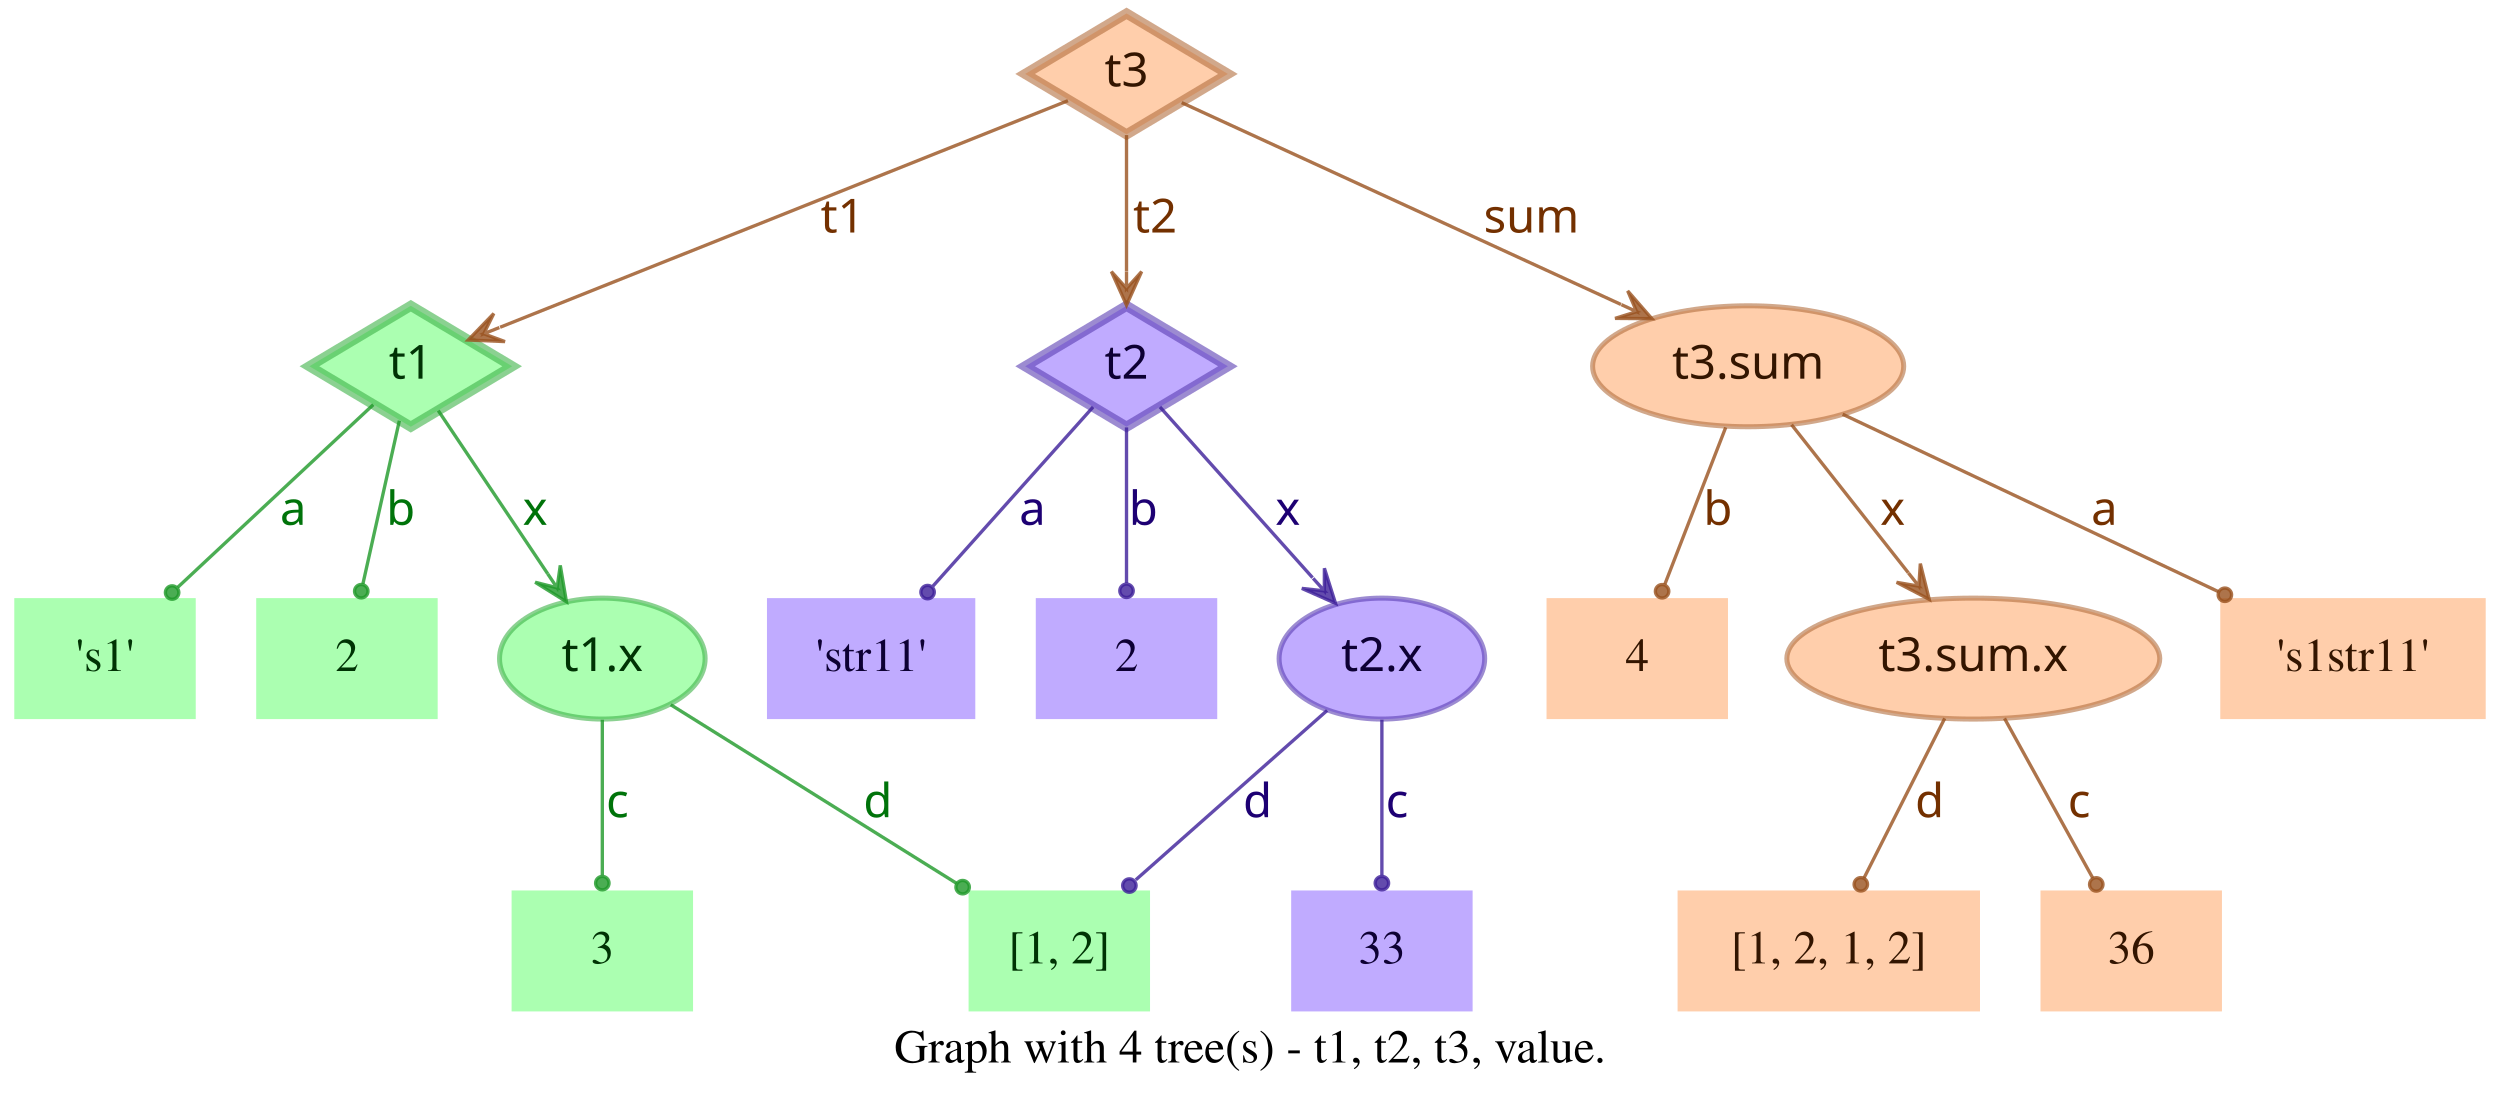
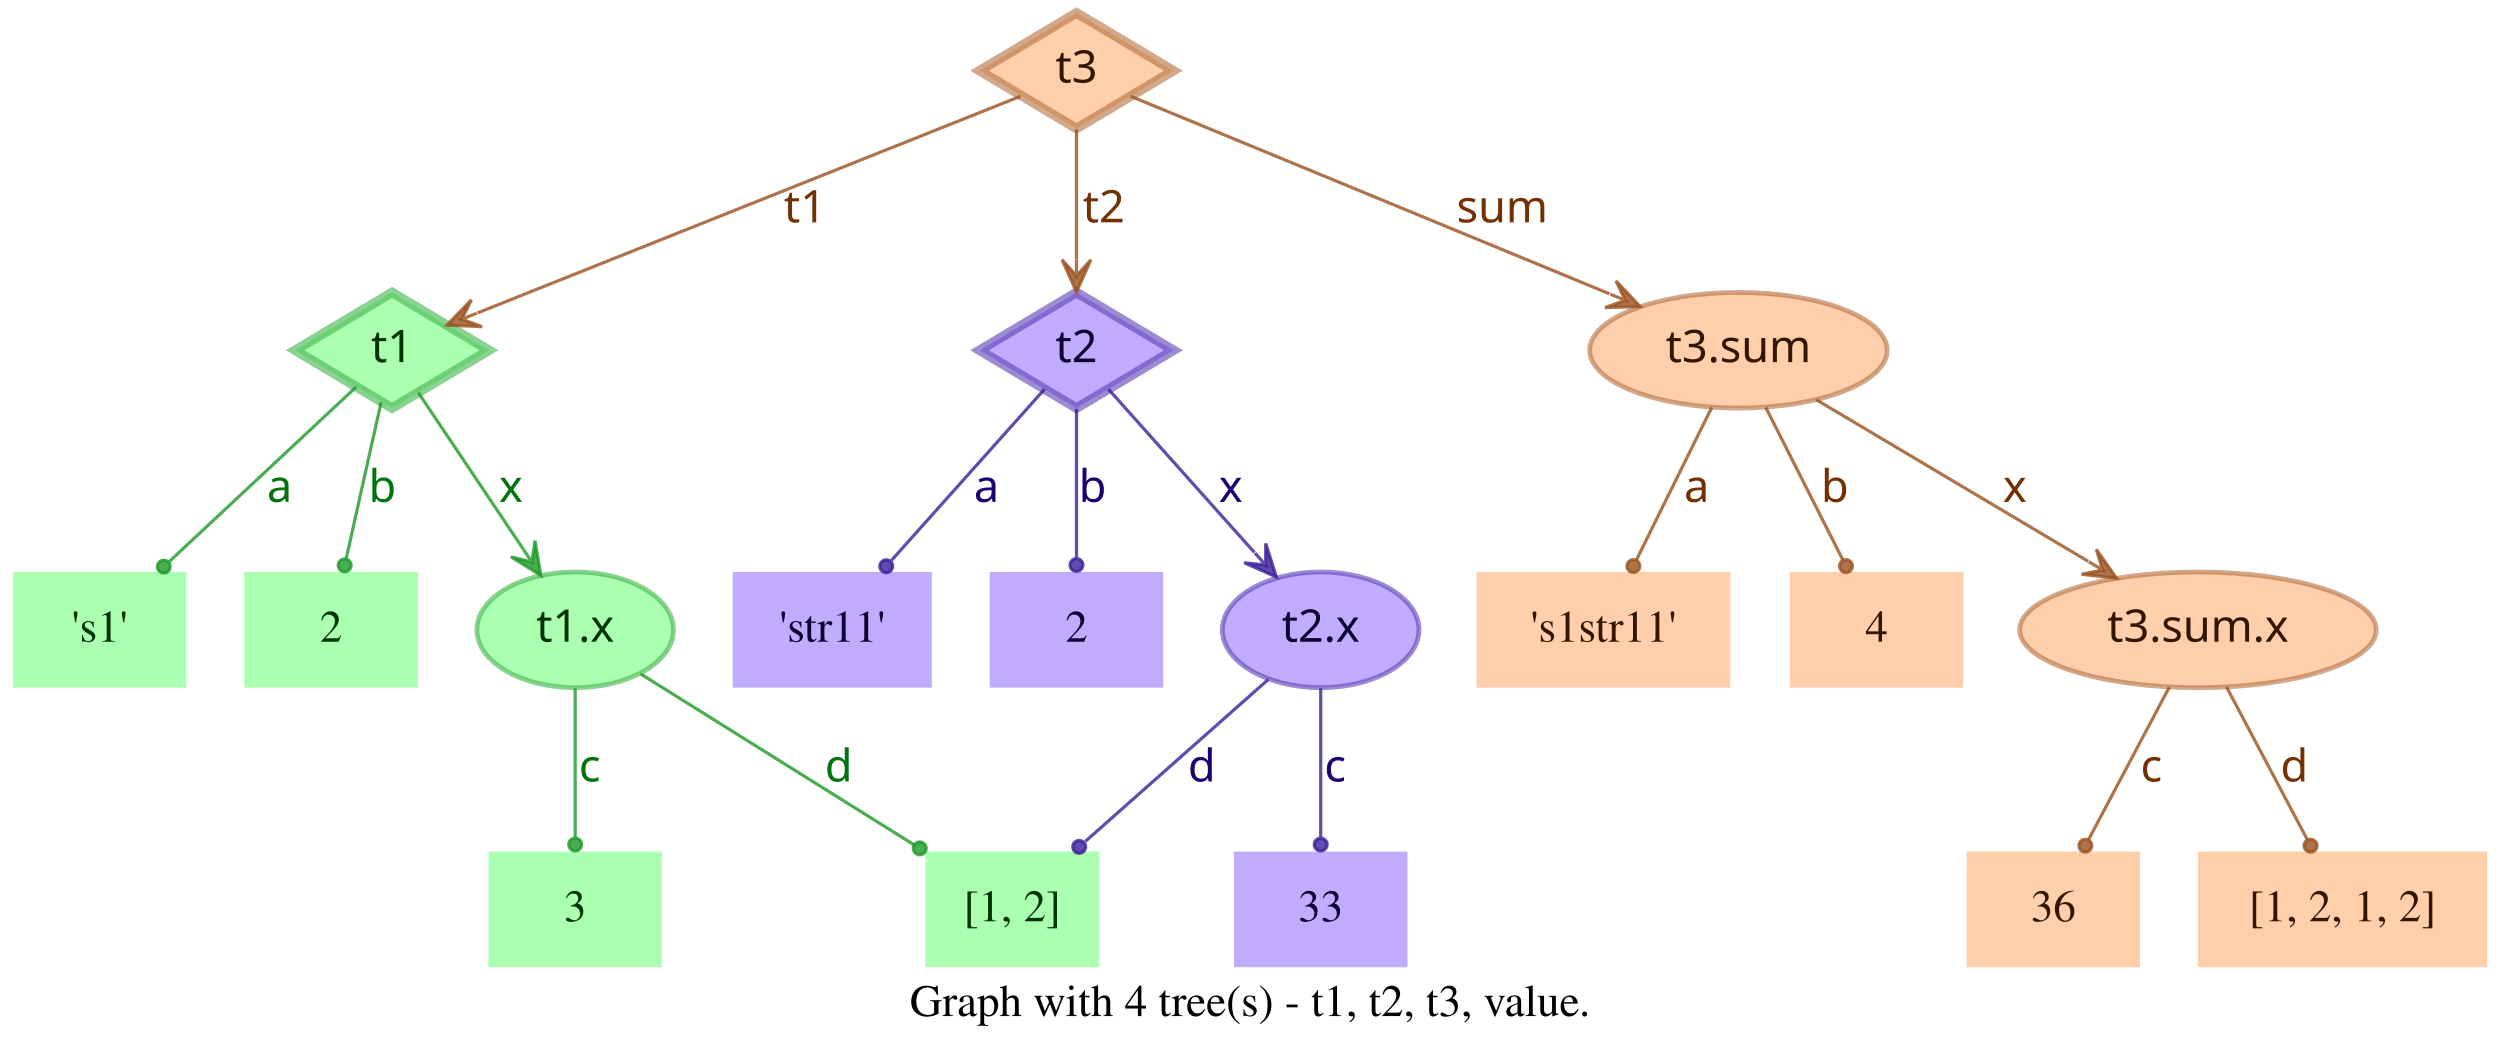
- <svg xmlns="http://www.w3.org/2000/svg" width="744pt" height="328pt" viewBox="0.00 0.00 743.50 328.00">
+ <svg xmlns="http://www.w3.org/2000/svg" width="778pt" height="328pt" viewBox="0.00 0.00 778.00 328.00">
  <g id="graph0" class="graph" transform="scale(1 1) rotate(0) translate(4 324)">
-     <polygon fill="transparent" stroke="transparent" points="-4,4 -4,-324 739.5,-324 739.5,4 -4,4" />
-     <text text-anchor="middle" x="367.75" y="-7.8" font-family="Times,serif" font-size="14.00">Graph with 4 tree(s) - t1, t2, t3, value.</text>
+     <polygon fill="transparent" stroke="transparent" points="-4,4 -4,-324 774,-324 774,4 -4,4" />
+     <text text-anchor="middle" x="385" y="-7.8" font-family="Times,serif" font-size="14.00">Graph with 4 tree(s) - t1, t2, t3, value.</text>
    <g id="node1" class="node">
      <polygon fill="#73ff7e" fill-opacity="0.6" stroke="#3eb248" stroke-width="3" stroke-opacity="0.6" points="118,-233 87.83,-215 118,-197 148.17,-215 118,-233" />
      <text text-anchor="middle" x="118" y="-211.3" font-family="Times-Roman bold" font-size="14.00" fill="#003304">t1</text>
    </g>
    <g id="node4" class="node">
      <polygon fill="#73ff7e" fill-opacity="0.6" stroke="transparent" stroke-width="1.5" points="54,-146 0,-146 0,-110 54,-110 54,-146" />
      <text text-anchor="middle" x="27" y="-124.3" font-family="Times,serif" font-size="14.00" fill="#003304">'s1'</text>
    </g>
    <g id="edge1" class="edge">
      <path fill="none" stroke="#1f9929" stroke-opacity="0.8" d="M106.84,-203.58C92.4,-190.08 66.91,-166.28 48.61,-149.19" />
      <ellipse fill="#1f9929" fill-opacity="0.8" stroke="#1f9929" stroke-opacity="0.8" cx="46.97" cy="-147.66" rx="2" ry="2" />
      <text text-anchor="middle" x="83" y="-167.8" font-family="Times-Roman bold" font-size="14.00" fill="#00730a">a</text>
    </g>
    <g id="node5" class="node">
      <polygon fill="#73ff7e" fill-opacity="0.6" stroke="transparent" stroke-width="1.5" points="126,-146 72,-146 72,-110 126,-110 126,-146" />
      <text text-anchor="middle" x="99" y="-124.3" font-family="Times,serif" font-size="14.00" fill="#003304">2</text>
    </g>
    <g id="edge2" class="edge">
      <path fill="none" stroke="#1f9929" stroke-opacity="0.8" d="M114.6,-198.8C111.58,-185.27 107.12,-165.34 103.75,-150.23" />
      <ellipse fill="#1f9929" fill-opacity="0.8" stroke="#1f9929" stroke-opacity="0.8" cx="103.26" cy="-148.06" rx="2" ry="2" />
      <text text-anchor="middle" x="115" y="-167.8" font-family="Times-Roman bold" font-size="14.00" fill="#00730a">b</text>
    </g>
    <g id="node6" class="node">
      <ellipse fill="#73ff7e" fill-opacity="0.6" stroke="#3eb248" stroke-width="1.5" stroke-opacity="0.6" cx="175" cy="-128" rx="30.59" ry="18" />
      <text text-anchor="middle" x="175" y="-124.3" font-family="Times-Roman bold" font-size="14.00" fill="#003304">t1.x</text>
    </g>
    <g id="edge3" class="edge">
      <path fill="none" stroke="#1f9929" stroke-opacity="0.8" d="M126.17,-201.82C134.63,-189.19 148.1,-169.12 158.75,-153.24" />
      <polygon fill="#1f9929" fill-opacity="0.8" stroke="#1f9929" stroke-opacity="0.8" points="164.32,-144.92 162.49,-155.74 161.54,-149.08 158.75,-153.23 158.75,-153.23 158.75,-153.23 161.54,-149.08 155.01,-150.72 164.32,-144.92 164.32,-144.92" />
      <text text-anchor="middle" x="155" y="-167.8" font-family="Times-Roman bold" font-size="14.00" fill="#00730a">x</text>
    </g>
    <g id="node2" class="node">
      <polygon fill="#9673ff" fill-opacity="0.6" stroke="#5b3eb2" stroke-width="3" stroke-opacity="0.6" points="331,-233 300.83,-215 331,-197 361.17,-215 331,-233" />
      <text text-anchor="middle" x="331" y="-211.3" font-family="Times-Roman bold" font-size="14.00" fill="#0d0033">t2</text>
    </g>
    <g id="node7" class="node">
      <polygon fill="#9673ff" fill-opacity="0.6" stroke="transparent" stroke-width="1.5" points="286,-146 224,-146 224,-110 286,-110 286,-146" />
      <text text-anchor="middle" x="255" y="-124.3" font-family="Times,serif" font-size="14.00" fill="#0d0033">'str11'</text>
    </g>
    <g id="edge4" class="edge">
      <path fill="none" stroke="#3d1f99" stroke-opacity="0.8" d="M321.06,-202.89C308.99,-189.39 288.39,-166.34 273.39,-149.57" />
      <ellipse fill="#3d1f99" fill-opacity="0.8" stroke="#3d1f99" stroke-opacity="0.8" cx="271.8" cy="-147.79" rx="2" ry="2" />
      <text text-anchor="middle" x="303" y="-167.8" font-family="Times-Roman bold" font-size="14.00" fill="#1d0073">a</text>
    </g>
    <g id="node8" class="node">
      <polygon fill="#9673ff" fill-opacity="0.6" stroke="transparent" stroke-width="1.5" points="358,-146 304,-146 304,-110 358,-110 358,-146" />
      <text text-anchor="middle" x="331" y="-124.3" font-family="Times,serif" font-size="14.00" fill="#0d0033">2</text>
    </g>
    <g id="edge5" class="edge">
      <path fill="none" stroke="#3d1f99" stroke-opacity="0.8" d="M331,-196.8C331,-183.43 331,-164.82 331,-150.48" />
      <ellipse fill="#3d1f99" fill-opacity="0.8" stroke="#3d1f99" stroke-opacity="0.8" cx="331" cy="-148.18" rx="2" ry="2" />
      <text text-anchor="middle" x="336" y="-167.8" font-family="Times-Roman bold" font-size="14.00" fill="#1d0073">b</text>
    </g>
    <g id="node9" class="node">
      <ellipse fill="#9673ff" fill-opacity="0.6" stroke="#5b3eb2" stroke-width="1.5" stroke-opacity="0.6" cx="407" cy="-128" rx="30.59" ry="18" />
      <text text-anchor="middle" x="407" y="-124.3" font-family="Times-Roman bold" font-size="14.00" fill="#0d0033">t2.x</text>
    </g>
    <g id="edge6" class="edge">
      <path fill="none" stroke="#3d1f99" stroke-opacity="0.8" d="M340.94,-202.89C352.42,-190.05 371.62,-168.57 386.37,-152.08" />
      <polygon fill="#3d1f99" fill-opacity="0.8" stroke="#3d1f99" stroke-opacity="0.8" points="393.2,-144.44 389.89,-154.89 389.87,-148.16 386.53,-151.89 386.53,-151.89 386.53,-151.89 389.87,-148.16 383.18,-148.89 393.2,-144.44 393.2,-144.44" />
      <text text-anchor="middle" x="379" y="-167.8" font-family="Times-Roman bold" font-size="14.00" fill="#1d0073">x</text>
    </g>
    <g id="node3" class="node">
      <polygon fill="#ffad73" fill-opacity="0.6" stroke="#b26f3e" stroke-width="3" stroke-opacity="0.6" points="331,-320 300.83,-302 331,-284 361.17,-302 331,-320" />
      <text text-anchor="middle" x="331" y="-298.3" font-family="Times-Roman bold" font-size="14.00" fill="#331500">t3</text>
    </g>
    <g id="edge7" class="edge">
      <path fill="none" stroke="#99521f" stroke-opacity="0.8" d="M313.57,-294.04C276.33,-279.18 188.81,-244.26 144.58,-226.61" />
      <polygon fill="#99521f" fill-opacity="0.8" stroke="#99521f" stroke-opacity="0.8" points="135.08,-222.81 146.03,-222.34 139.72,-224.67 144.36,-226.52 144.36,-226.52 144.36,-226.52 139.72,-224.67 142.7,-230.7 135.08,-222.81 135.08,-222.81" />
      <text text-anchor="middle" x="246.5" y="-254.8" font-family="Times-Roman bold" font-size="14.00" fill="#733000">t1</text>
    </g>
    <g id="edge8" class="edge">
      <path fill="none" stroke="#99521f" stroke-opacity="0.8" d="M331,-283.8C331,-272.16 331,-256.55 331,-243.24" />
      <polygon fill="#99521f" fill-opacity="0.8" stroke="#99521f" stroke-opacity="0.8" points="331,-233.18 335.5,-243.18 331,-238.18 331,-243.18 331,-243.18 331,-243.18 331,-238.18 326.5,-243.18 331,-233.18 331,-233.18" />
      <text text-anchor="middle" x="339.5" y="-254.8" font-family="Times-Roman bold" font-size="14.00" fill="#733000">t2</text>
    </g>
    <g id="node10" class="node">
-       <ellipse fill="#ffad73" fill-opacity="0.6" stroke="#b26f3e" stroke-width="1.5" stroke-opacity="0.6" cx="516" cy="-215" rx="46.29" ry="18" />
-       <text text-anchor="middle" x="516" y="-211.3" font-family="Times-Roman bold" font-size="14.00" fill="#331500">t3.sum</text>
+       <ellipse fill="#ffad73" fill-opacity="0.6" stroke="#b26f3e" stroke-width="1.5" stroke-opacity="0.6" cx="537" cy="-215" rx="46.29" ry="18" />
+       <text text-anchor="middle" x="537" y="-211.3" font-family="Times-Roman bold" font-size="14.00" fill="#331500">t3.sum</text>
    </g>
    <g id="edge9" class="edge">
-       <path fill="none" stroke="#99521f" stroke-opacity="0.8" d="M347.42,-293.46C376.56,-280.07 438.04,-251.82 478.15,-233.39" />
-       <polygon fill="#99521f" fill-opacity="0.8" stroke="#99521f" stroke-opacity="0.8" points="487.35,-229.16 480.15,-237.43 482.81,-231.25 478.27,-233.34 478.27,-233.34 478.27,-233.34 482.81,-231.25 476.39,-229.25 487.35,-229.16 487.35,-229.16" />
-       <text text-anchor="middle" x="451.5" y="-254.8" font-family="Times-Roman bold" font-size="14.00" fill="#733000">sum</text>
+       <path fill="none" stroke="#99521f" stroke-opacity="0.8" d="M347.86,-294.04C380.18,-280.71 451.65,-251.22 496.89,-232.55" />
+       <polygon fill="#99521f" fill-opacity="0.8" stroke="#99521f" stroke-opacity="0.8" points="506.4,-228.63 498.87,-236.6 501.78,-230.53 497.16,-232.44 497.16,-232.44 497.16,-232.44 501.78,-230.53 495.44,-228.28 506.4,-228.63 506.4,-228.63" />
+       <text text-anchor="middle" x="463.5" y="-254.8" font-family="Times-Roman bold" font-size="14.00" fill="#733000">sum</text>
    </g>
    <g id="node11" class="node">
      <polygon fill="#73ff7e" fill-opacity="0.6" stroke="transparent" stroke-width="1.5" points="202,-59 148,-59 148,-23 202,-23 202,-59" />
      <text text-anchor="middle" x="175" y="-37.3" font-family="Times,serif" font-size="14.00" fill="#003304">3</text>
    </g>
    <g id="edge10" class="edge">
      <path fill="none" stroke="#1f9929" stroke-opacity="0.8" d="M175,-109.8C175,-96.43 175,-77.82 175,-63.48" />
      <ellipse fill="#1f9929" fill-opacity="0.8" stroke="#1f9929" stroke-opacity="0.8" cx="175" cy="-61.18" rx="2" ry="2" />
      <text text-anchor="middle" x="179.5" y="-80.8" font-family="Times-Roman bold" font-size="14.00" fill="#00730a">c</text>
    </g>
    <g id="node12" class="node">
      <polygon fill="#73ff7e" fill-opacity="0.6" stroke="transparent" stroke-width="1.5" points="338,-59 284,-59 284,-23 338,-23 338,-59" />
      <text text-anchor="middle" x="311" y="-37.3" font-family="Times,serif" font-size="14.00" fill="#003304">[1, 2]</text>
    </g>
    <g id="edge11" class="edge">
      <path fill="none" stroke="#1f9929" stroke-opacity="0.8" d="M195.36,-114.27C217.91,-100.18 254.51,-77.31 280.49,-61.07" />
      <ellipse fill="#1f9929" fill-opacity="0.8" stroke="#1f9929" stroke-opacity="0.8" cx="282.23" cy="-59.98" rx="2" ry="2" />
      <text text-anchor="middle" x="257" y="-80.8" font-family="Times-Roman bold" font-size="14.00" fill="#00730a">d</text>
    </g>
    <g id="edge13" class="edge">
      <path fill="none" stroke="#3d1f99" stroke-opacity="0.8" d="M390.71,-112.58C375.07,-98.73 351.28,-77.67 333.76,-62.16" />
      <ellipse fill="#3d1f99" fill-opacity="0.8" stroke="#3d1f99" stroke-opacity="0.8" cx="331.85" cy="-60.46" rx="2" ry="2" />
      <text text-anchor="middle" x="370" y="-80.8" font-family="Times-Roman bold" font-size="14.00" fill="#1d0073">d</text>
    </g>
    <g id="node13" class="node">
      <polygon fill="#9673ff" fill-opacity="0.6" stroke="transparent" stroke-width="1.5" points="434,-59 380,-59 380,-23 434,-23 434,-59" />
      <text text-anchor="middle" x="407" y="-37.3" font-family="Times,serif" font-size="14.00" fill="#0d0033">33</text>
    </g>
    <g id="edge12" class="edge">
      <path fill="none" stroke="#3d1f99" stroke-opacity="0.8" d="M407,-109.8C407,-96.43 407,-77.82 407,-63.48" />
      <ellipse fill="#3d1f99" fill-opacity="0.8" stroke="#3d1f99" stroke-opacity="0.8" cx="407" cy="-61.18" rx="2" ry="2" />
      <text text-anchor="middle" x="411.5" y="-80.8" font-family="Times-Roman bold" font-size="14.00" fill="#1d0073">c</text>
    </g>
    <g id="node14" class="node">
-       <polygon fill="#ffad73" fill-opacity="0.6" stroke="transparent" stroke-width="1.5" points="510,-146 456,-146 456,-110 510,-110 510,-146" />
-       <text text-anchor="middle" x="483" y="-124.3" font-family="Times,serif" font-size="14.00" fill="#331500">4</text>
+       <polygon fill="#ffad73" fill-opacity="0.6" stroke="transparent" stroke-width="1.5" points="534.5,-146 455.5,-146 455.5,-110 534.5,-110 534.5,-146" />
+       <text text-anchor="middle" x="495" y="-124.3" font-family="Times,serif" font-size="14.00" fill="#331500">'s1str11'</text>
    </g>
    <g id="edge14" class="edge">
-       <path fill="none" stroke="#99521f" stroke-opacity="0.8" d="M509.32,-196.8C504.09,-183.32 496.78,-164.5 491.2,-150.11" />
-       <ellipse fill="#99521f" fill-opacity="0.8" stroke="#99521f" stroke-opacity="0.8" cx="490.39" cy="-148.04" rx="2" ry="2" />
-       <text text-anchor="middle" x="507" y="-167.8" font-family="Times-Roman bold" font-size="14.00" fill="#733000">b</text>
+       <path fill="none" stroke="#99521f" stroke-opacity="0.8" d="M528.7,-197.21C521.96,-183.56 512.42,-164.24 505.2,-149.65" />
+       <ellipse fill="#99521f" fill-opacity="0.8" stroke="#99521f" stroke-opacity="0.8" cx="504.31" cy="-147.84" rx="2" ry="2" />
+       <text text-anchor="middle" x="524" y="-167.8" font-family="Times-Roman bold" font-size="14.00" fill="#733000">a</text>
    </g>
    <g id="node15" class="node">
-       <ellipse fill="#ffad73" fill-opacity="0.6" stroke="#b26f3e" stroke-width="1.5" stroke-opacity="0.6" cx="583" cy="-128" rx="55.49" ry="18" />
-       <text text-anchor="middle" x="583" y="-124.3" font-family="Times-Roman bold" font-size="14.00" fill="#331500">t3.sum.x</text>
+       <polygon fill="#ffad73" fill-opacity="0.6" stroke="transparent" stroke-width="1.5" points="607,-146 553,-146 553,-110 607,-110 607,-146" />
+       <text text-anchor="middle" x="580" y="-124.3" font-family="Times,serif" font-size="14.00" fill="#331500">4</text>
    </g>
    <g id="edge15" class="edge">
-       <path fill="none" stroke="#99521f" stroke-opacity="0.8" d="M528.92,-197.61C538.77,-185.11 552.51,-167.69 563.67,-153.53" />
-       <polygon fill="#99521f" fill-opacity="0.8" stroke="#99521f" stroke-opacity="0.8" points="569.89,-145.63 567.24,-156.27 566.8,-149.56 563.7,-153.48 563.7,-153.48 563.7,-153.48 566.8,-149.56 560.17,-150.7 569.89,-145.63 569.89,-145.63" />
-       <text text-anchor="middle" x="559" y="-167.8" font-family="Times-Roman bold" font-size="14.00" fill="#733000">x</text>
+       <path fill="none" stroke="#99521f" stroke-opacity="0.8" d="M545.5,-197.21C552.4,-183.56 562.17,-164.24 569.55,-149.65" />
+       <ellipse fill="#99521f" fill-opacity="0.8" stroke="#99521f" stroke-opacity="0.8" cx="570.47" cy="-147.83" rx="2" ry="2" />
+       <text text-anchor="middle" x="567" y="-167.8" font-family="Times-Roman bold" font-size="14.00" fill="#733000">b</text>
    </g>
    <g id="node16" class="node">
-       <polygon fill="#ffad73" fill-opacity="0.6" stroke="transparent" stroke-width="1.5" points="735.5,-146 656.5,-146 656.5,-110 735.5,-110 735.5,-146" />
-       <text text-anchor="middle" x="696" y="-124.3" font-family="Times,serif" font-size="14.00" fill="#331500">'s1str11'</text>
+       <ellipse fill="#ffad73" fill-opacity="0.6" stroke="#b26f3e" stroke-width="1.5" stroke-opacity="0.6" cx="680" cy="-128" rx="55.49" ry="18" />
+       <text text-anchor="middle" x="680" y="-124.3" font-family="Times-Roman bold" font-size="14.00" fill="#331500">t3.sum.x</text>
    </g>
    <g id="edge16" class="edge">
-       <path fill="none" stroke="#99521f" stroke-opacity="0.8" d="M544.12,-200.72C574.18,-186.53 622.07,-163.91 656.03,-147.88" />
-       <ellipse fill="#99521f" fill-opacity="0.8" stroke="#99521f" stroke-opacity="0.8" cx="657.87" cy="-147" rx="2" ry="2" />
-       <text text-anchor="middle" x="622" y="-167.8" font-family="Times-Roman bold" font-size="14.00" fill="#733000">a</text>
+       <path fill="none" stroke="#99521f" stroke-opacity="0.8" d="M561.26,-199.58C584.5,-185.77 619.78,-164.79 645.86,-149.3" />
+       <polygon fill="#99521f" fill-opacity="0.8" stroke="#99521f" stroke-opacity="0.8" points="654.66,-144.06 648.36,-153.04 650.36,-146.62 646.06,-149.17 646.06,-149.17 646.06,-149.17 650.36,-146.62 643.76,-145.3 654.66,-144.06 654.66,-144.06" />
+       <text text-anchor="middle" x="623" y="-167.8" font-family="Times-Roman bold" font-size="14.00" fill="#733000">x</text>
    </g>
    <g id="node17" class="node">
-       <polygon fill="#ffad73" fill-opacity="0.6" stroke="transparent" stroke-width="1.5" points="585,-59 495,-59 495,-23 585,-23 585,-59" />
-       <text text-anchor="middle" x="540" y="-37.3" font-family="Times,serif" font-size="14.00" fill="#331500">[1, 2, 1, 2]</text>
+       <polygon fill="#ffad73" fill-opacity="0.6" stroke="transparent" stroke-width="1.5" points="662,-59 608,-59 608,-23 662,-23 662,-59" />
+       <text text-anchor="middle" x="635" y="-37.3" font-family="Times,serif" font-size="14.00" fill="#331500">36</text>
    </g>
    <g id="edge17" class="edge">
-       <path fill="none" stroke="#99521f" stroke-opacity="0.8" d="M574.5,-110.21C567.6,-96.56 557.83,-77.24 550.45,-62.65" />
-       <ellipse fill="#99521f" fill-opacity="0.8" stroke="#99521f" stroke-opacity="0.8" cx="549.53" cy="-60.83" rx="2" ry="2" />
-       <text text-anchor="middle" x="570" y="-80.8" font-family="Times-Roman bold" font-size="14.00" fill="#733000">d</text>
+       <path fill="none" stroke="#99521f" stroke-opacity="0.8" d="M671.11,-110.21C663.88,-96.56 653.66,-77.24 645.93,-62.65" />
+       <ellipse fill="#99521f" fill-opacity="0.8" stroke="#99521f" stroke-opacity="0.8" cx="644.96" cy="-60.82" rx="2" ry="2" />
+       <text text-anchor="middle" x="665.5" y="-80.8" font-family="Times-Roman bold" font-size="14.00" fill="#733000">c</text>
    </g>
    <g id="node18" class="node">
-       <polygon fill="#ffad73" fill-opacity="0.6" stroke="transparent" stroke-width="1.5" points="657,-59 603,-59 603,-23 657,-23 657,-59" />
-       <text text-anchor="middle" x="630" y="-37.3" font-family="Times,serif" font-size="14.00" fill="#331500">36</text>
+       <polygon fill="#ffad73" fill-opacity="0.6" stroke="transparent" stroke-width="1.5" points="770,-59 680,-59 680,-23 770,-23 770,-59" />
+       <text text-anchor="middle" x="725" y="-37.3" font-family="Times,serif" font-size="14.00" fill="#331500">[1, 2, 1, 2]</text>
    </g>
    <g id="edge18" class="edge">
-       <path fill="none" stroke="#99521f" stroke-opacity="0.8" d="M592.29,-110.21C599.83,-96.56 610.51,-77.24 618.58,-62.65" />
-       <ellipse fill="#99521f" fill-opacity="0.8" stroke="#99521f" stroke-opacity="0.8" cx="619.6" cy="-60.8" rx="2" ry="2" />
-       <text text-anchor="middle" x="614.5" y="-80.8" font-family="Times-Roman bold" font-size="14.00" fill="#733000">c</text>
+       <path fill="none" stroke="#99521f" stroke-opacity="0.8" d="M688.89,-110.21C696.12,-96.56 706.34,-77.24 714.07,-62.65" />
+       <ellipse fill="#99521f" fill-opacity="0.8" stroke="#99521f" stroke-opacity="0.8" cx="715.04" cy="-60.82" rx="2" ry="2" />
+       <text text-anchor="middle" x="710" y="-80.8" font-family="Times-Roman bold" font-size="14.00" fill="#733000">d</text>
    </g>
  </g>
</svg>
